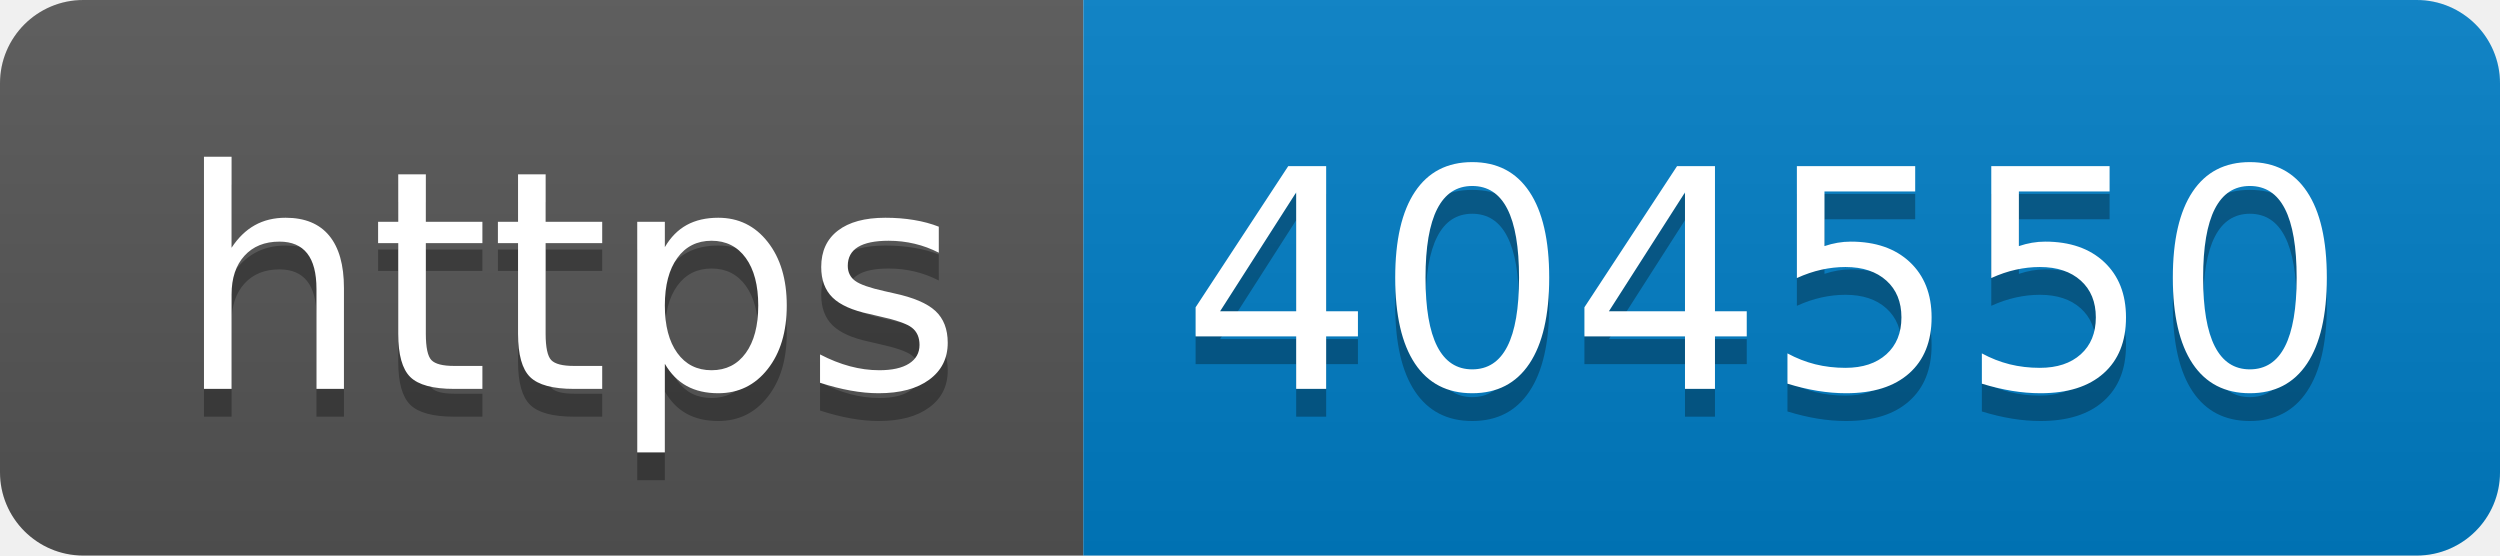
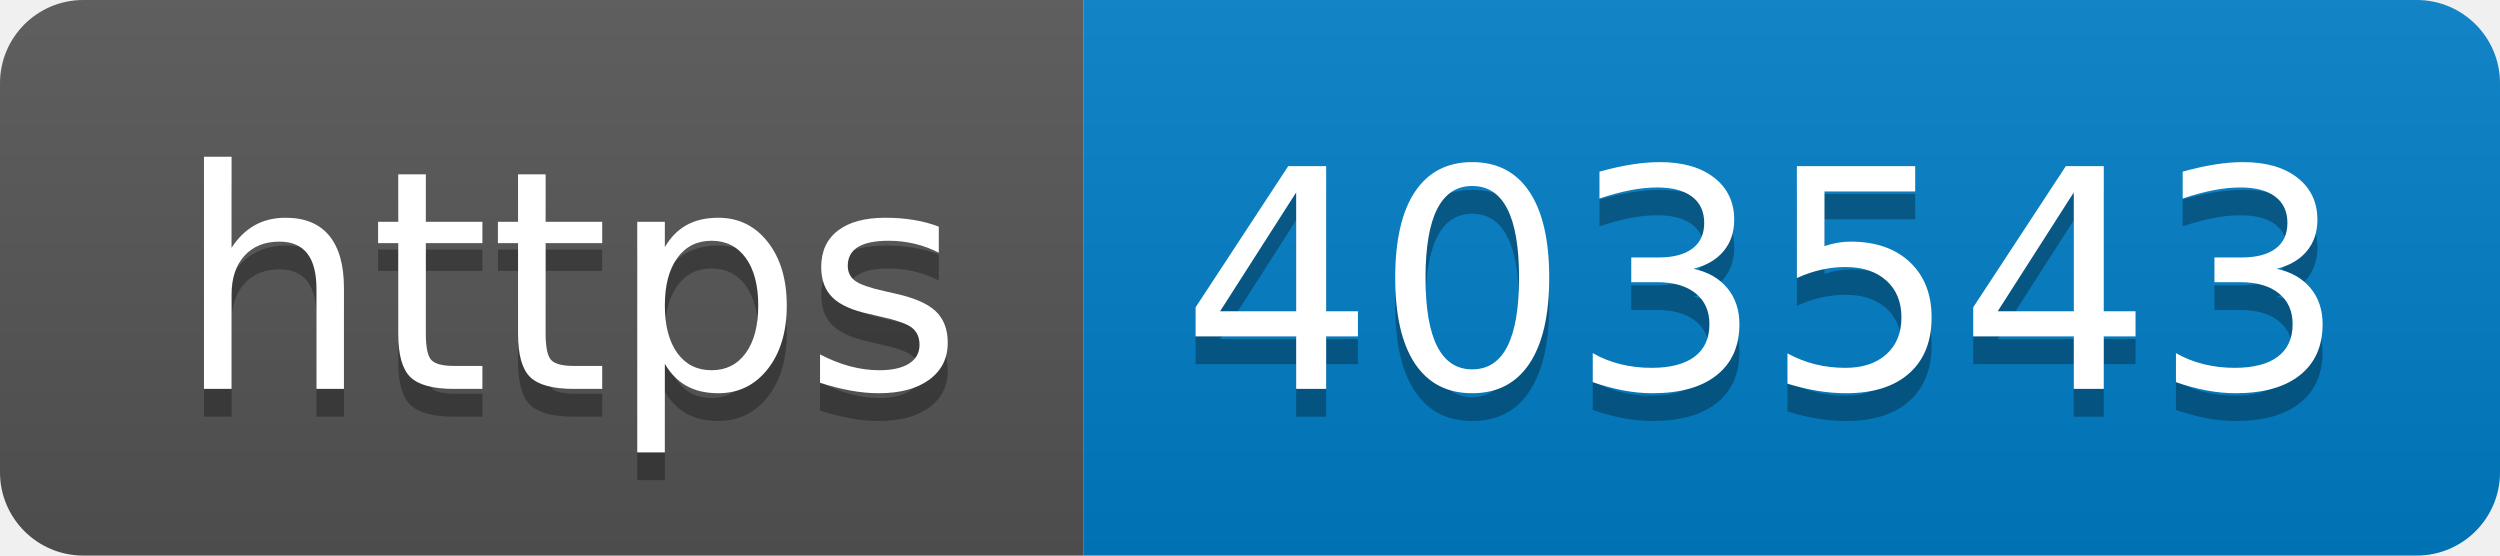
- <svg xmlns="http://www.w3.org/2000/svg" width="90" height="20" role="img" aria-label="https: 404550">
+ <svg xmlns="http://www.w3.org/2000/svg" width="90" height="20" role="img" aria-label="https: 403543">
  <linearGradient id="s" x2="0" y2="100%">
    <stop offset="0" stop-color="#bbb" stop-opacity=".1" />
    <stop offset="1" stop-opacity=".1" />
  </linearGradient>
  <clipPath id="r">
    <rect width="90" height="20" rx="3" fill="#fff" />
  </clipPath>
  <g clip-path="url(#r)">
    <rect width="39" height="20" fill="#555" />
    <rect x="39" width="51" height="20" fill="#007ec6" />
    <rect width="90" height="20" fill="url(#s)" />
  </g>
  <g fill="#fff" text-anchor="middle" font-family="Verdana,Geneva,DejaVu Sans,sans-serif" text-rendering="geometricPrecision" font-size="110">
    <text aria-hidden="true" x="205" y="150" fill="#010101" fill-opacity=".3" transform="scale(.1)" textLength="290">https</text>
    <text x="205" y="140" transform="scale(.1)" fill="#fff" textLength="290">https</text>
-     <text aria-hidden="true" x="635" y="150" fill="#010101" fill-opacity=".3" transform="scale(.1)" textLength="410">404550</text>
-     <text x="635" y="140" transform="scale(.1)" fill="#fff" textLength="410">404550</text>
+     <text aria-hidden="true" x="635" y="150" fill="#010101" fill-opacity=".3" transform="scale(.1)" textLength="410">403543</text>
+     <text x="635" y="140" transform="scale(.1)" fill="#fff" textLength="410">403543</text>
  </g>
</svg>
